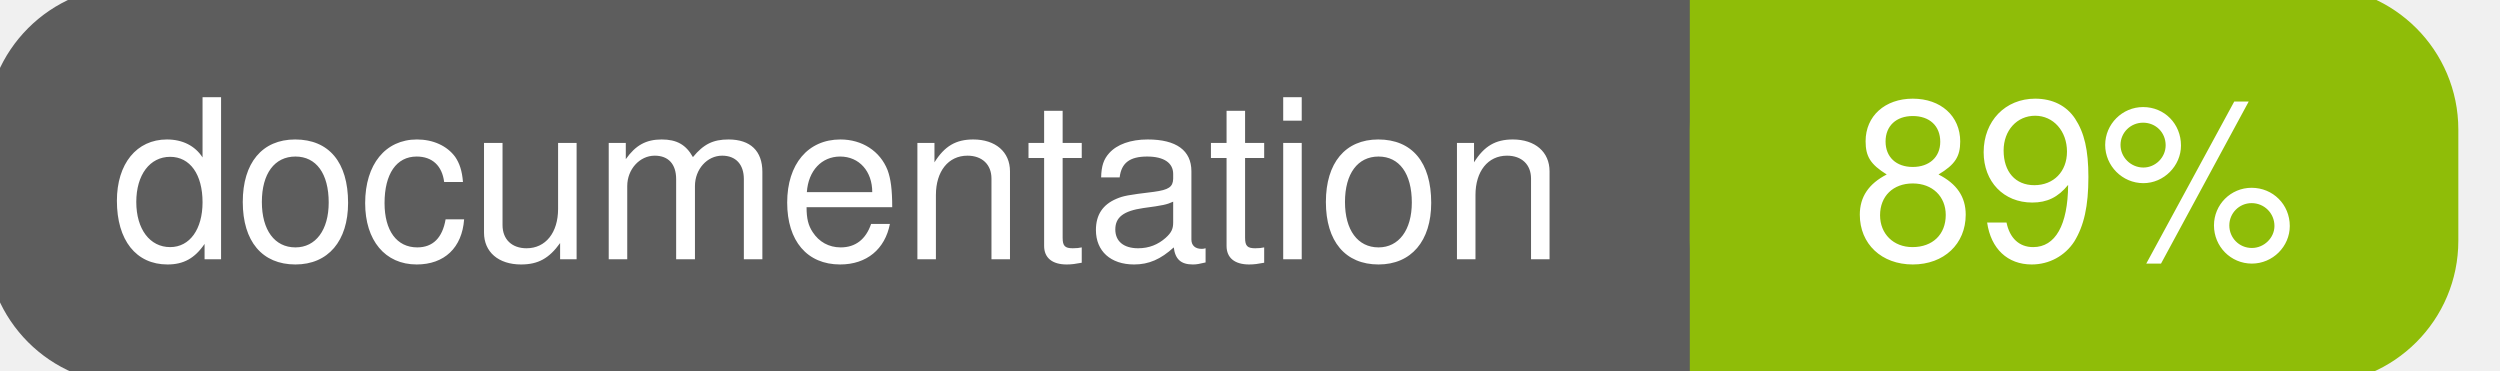
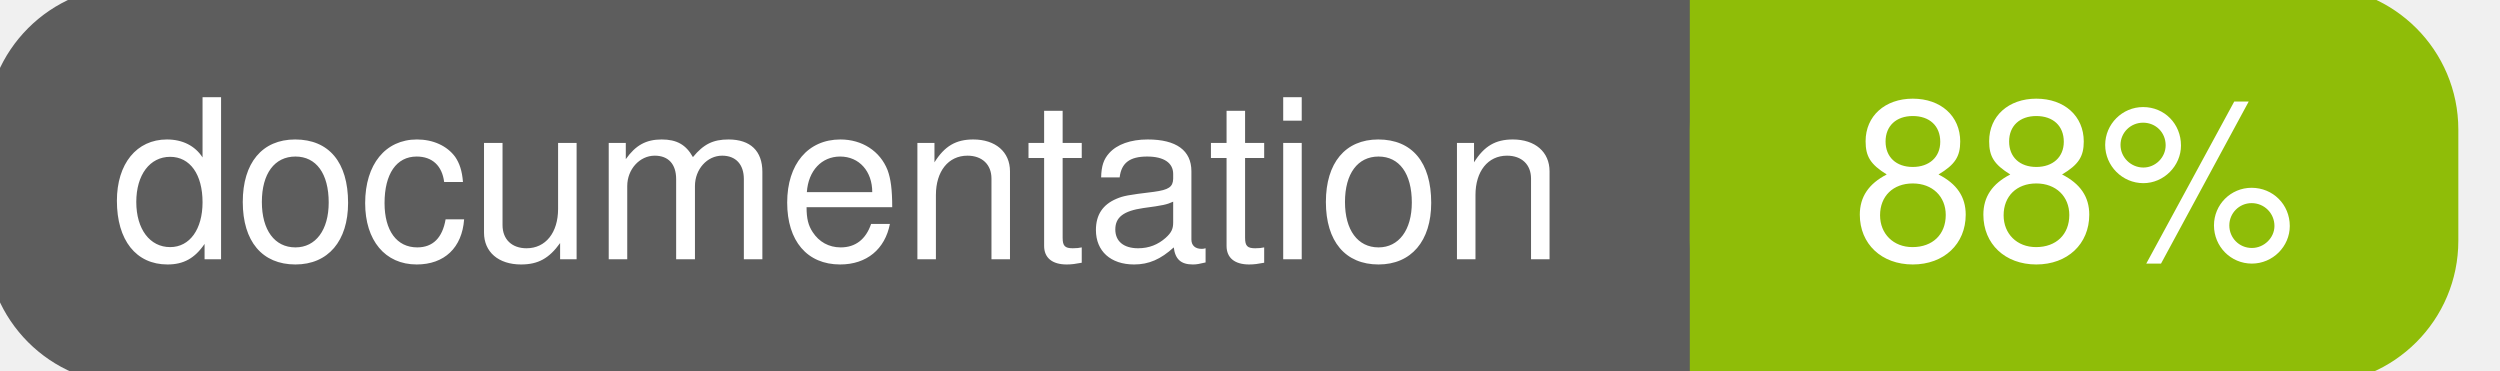
<svg xmlns="http://www.w3.org/2000/svg" width="135" height="20">
  <g>
    <rect id="svg_1" height="20" width="130" y="0" x="0" stroke-width="1.5" stroke="#5d5d5d" fill="#5d5d5d" rx="7" ry="7" />
    <rect id="svg_2" height="20" width="40" y="0" x="92" stroke-width="1.5" stroke="#8fbd08" fill="#8fbd08" rx="7" ry="7" />
    <rect id="svg_3" height="20" width="22" y="0" x="92" stroke-width="1.5" stroke="#8fbd08" fill="#8fbd08" />
    <text xml:space="preserve" text-anchor="start" font-family="Helvetica, Arial, sans-serif" font-size="12" id="svg_4" y="14" x="6" stroke-width="0" stroke="#5d5d5d" fill="#ffffff">documentation</text>
-     <text xml:space="preserve" text-anchor="middle" font-family="Helvetica, Arial, sans-serif" font-size="12" id="svg_5" y="14" x="112" stroke-width="0" stroke="#5d5d5d" fill="#ffffff" style="text-anchor: middle">89%</text>
+     <text xml:space="preserve" text-anchor="middle" font-family="Helvetica, Arial, sans-serif" font-size="12" id="svg_5" y="14" x="112" stroke-width="0" stroke="#5d5d5d" fill="#ffffff" style="text-anchor: middle">88%</text>
  </g>
</svg>
